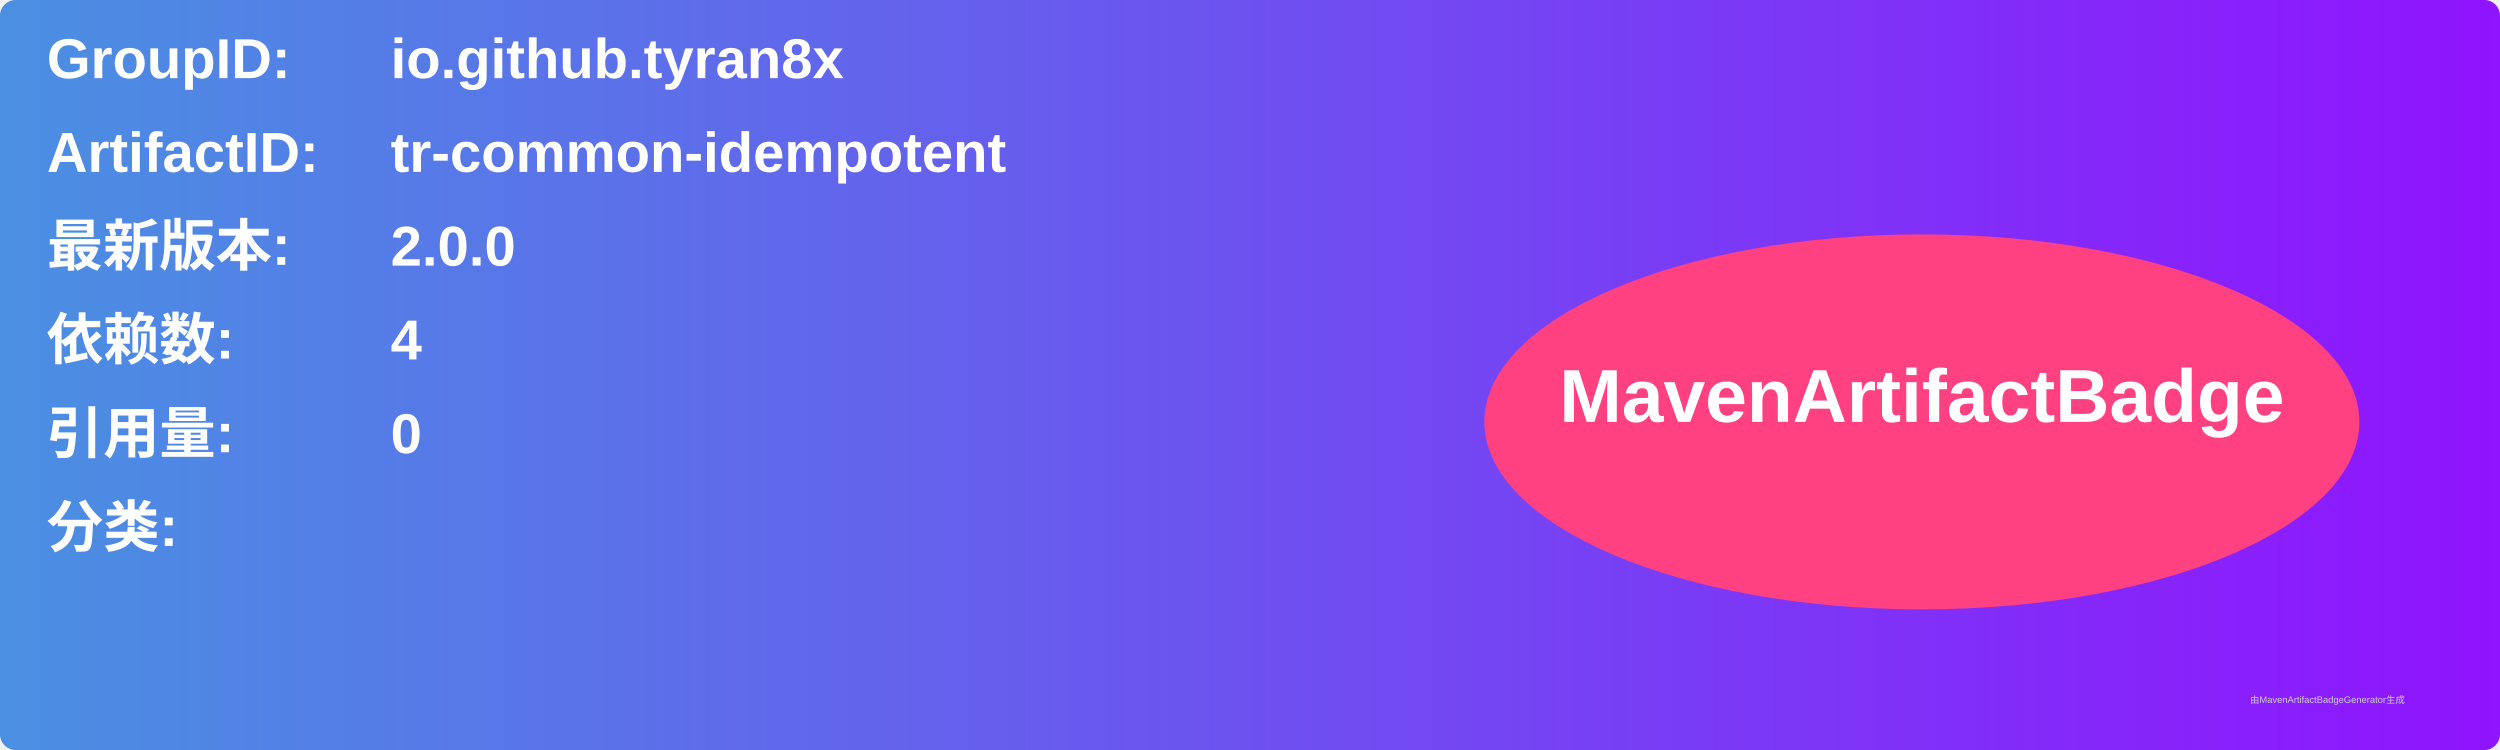
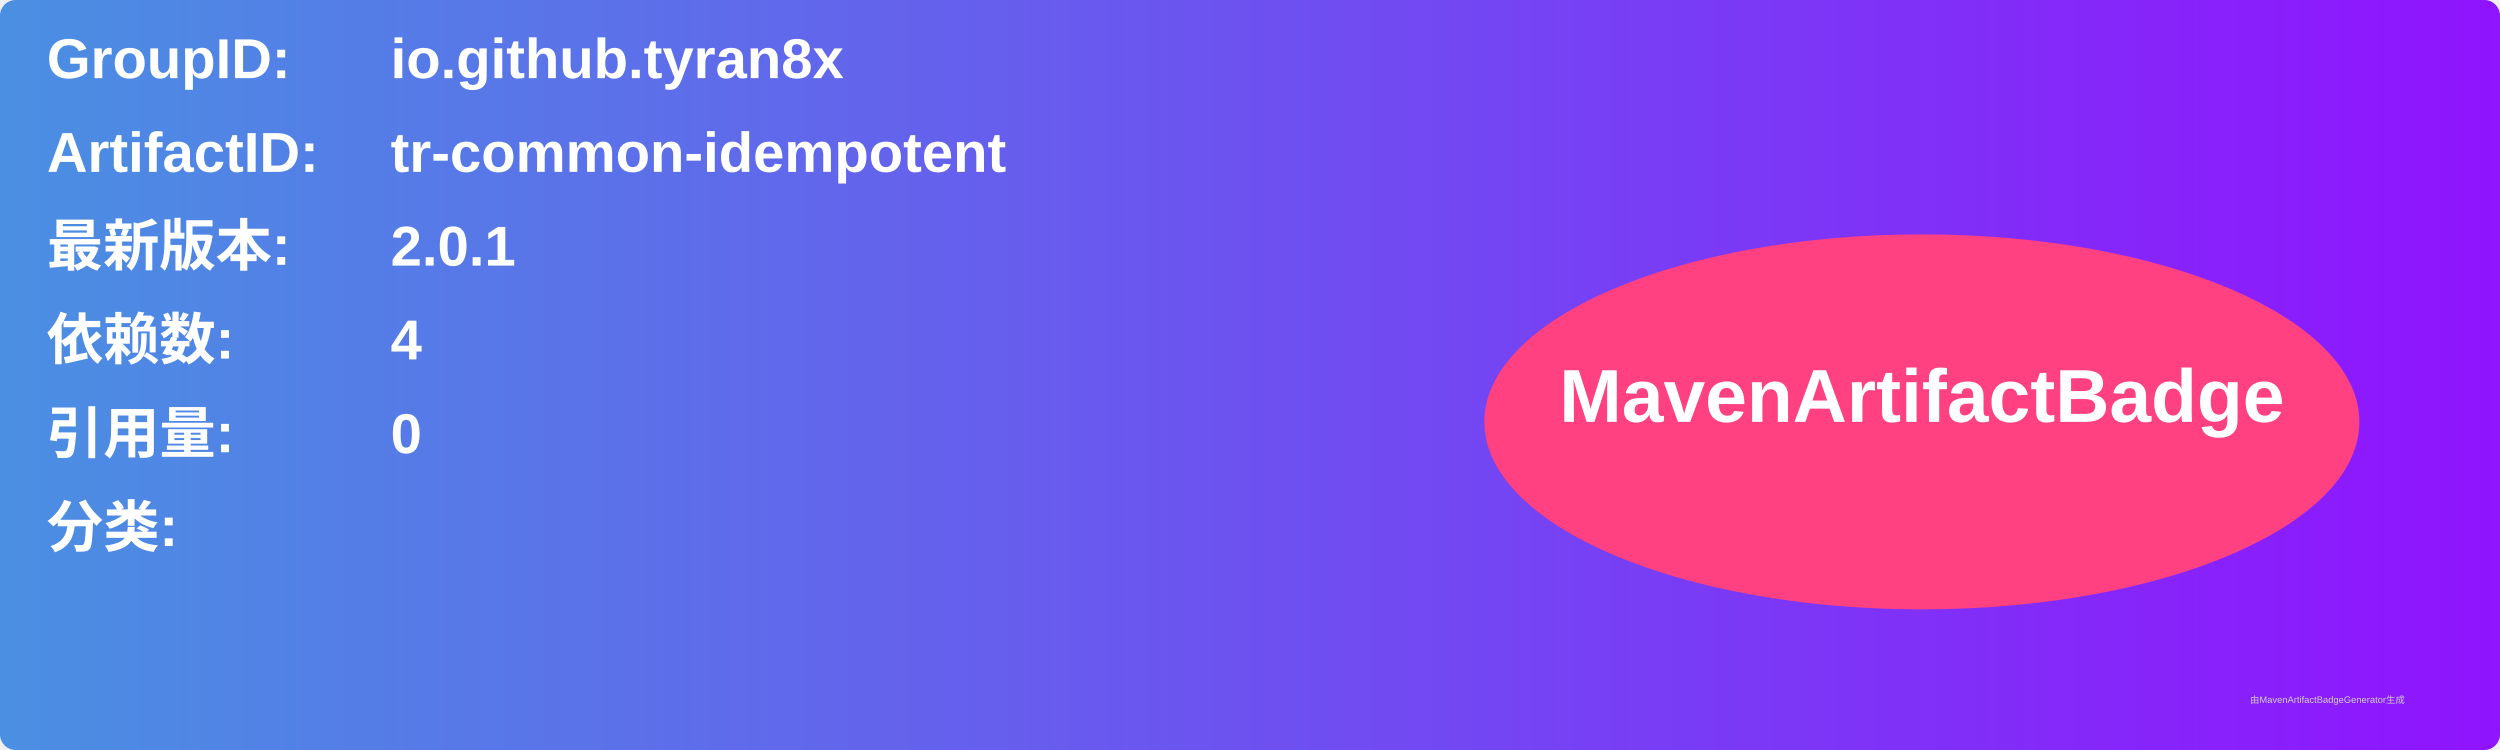
<svg xmlns="http://www.w3.org/2000/svg" width="800" height="240" viewBox="0 0 800 240">
  <linearGradient id="grad" x1="0%" y1="0%" x2="100%" y2="0%">
    <stop offset="0%" stop-color="#4a90e2" />
    <stop offset="100%" stop-color="#9013fe" />
  </linearGradient>
  <rect width="100%" height="100%" rx="5" ry="5" fill="url(#grad)" />
  <g transform="translate(15, 15)">
    <text x="0" y="10" font-family="Arial" font-size="18" fill="white" font-weight="bold" width="260">GroupID:</text>
    <text x="110" y="10" font-family="Arial" font-size="18" fill="white" font-weight="bold" width="460">io.github.tyran8x</text>
    <text x="0" y="40" font-family="Arial" font-size="18" fill="white" font-weight="bold" width="260">ArtifactID:</text>
    <text x="110" y="40" font-family="Arial" font-size="18" fill="white" font-weight="bold" width="460">tr-common-idempotent</text>
    <text x="0" y="70" font-family="Arial" font-size="18" fill="white" font-weight="bold">最新版本:</text>
    <text x="110" y="70" font-family="Arial" font-size="18" fill="white" font-weight="bold">
-       <tspan font-weight="bold">2.0.0</tspan>
+       <tspan font-weight="bold">2.0.1</tspan>
    </text>
    <text x="0" y="100" font-family="Arial" font-size="18" fill="white" font-weight="bold">依赖数: </text>
    <text x="110" y="100" font-family="Arial" font-size="18" fill="white">
      <tspan font-weight="bold">4</tspan>
    </text>
    <text x="0" y="130" font-family="Arial" font-size="18" fill="white" font-weight="bold">引用量: </text>
    <text x="110" y="130" font-family="Arial" font-size="18" fill="white">
      <tspan font-weight="bold">0</tspan>
    </text>
    <text x="0" y="160" font-family="Arial" font-size="18" fill="white" font-weight="bold">分类:</text>
    <text x="10" y="190" font-family="Arial" font-size="10" fill="white">
      <tspan font-weight="bold" />
    </text>
    <ellipse cx="600" cy="120" rx="140" ry="60" fill="#ff4081" />
    <text x="600" y="120" text-anchor="middle" font-family="Arial" font-size="24" fill="white" font-weight="bold">MavenArtifactBadge</text>
  </g>
  <text x="720" y="225" font-family="Arial" font-size="3" fill="#d0d0d0">由MavenArtifactBadgeGenerator生成</text>
</svg>
